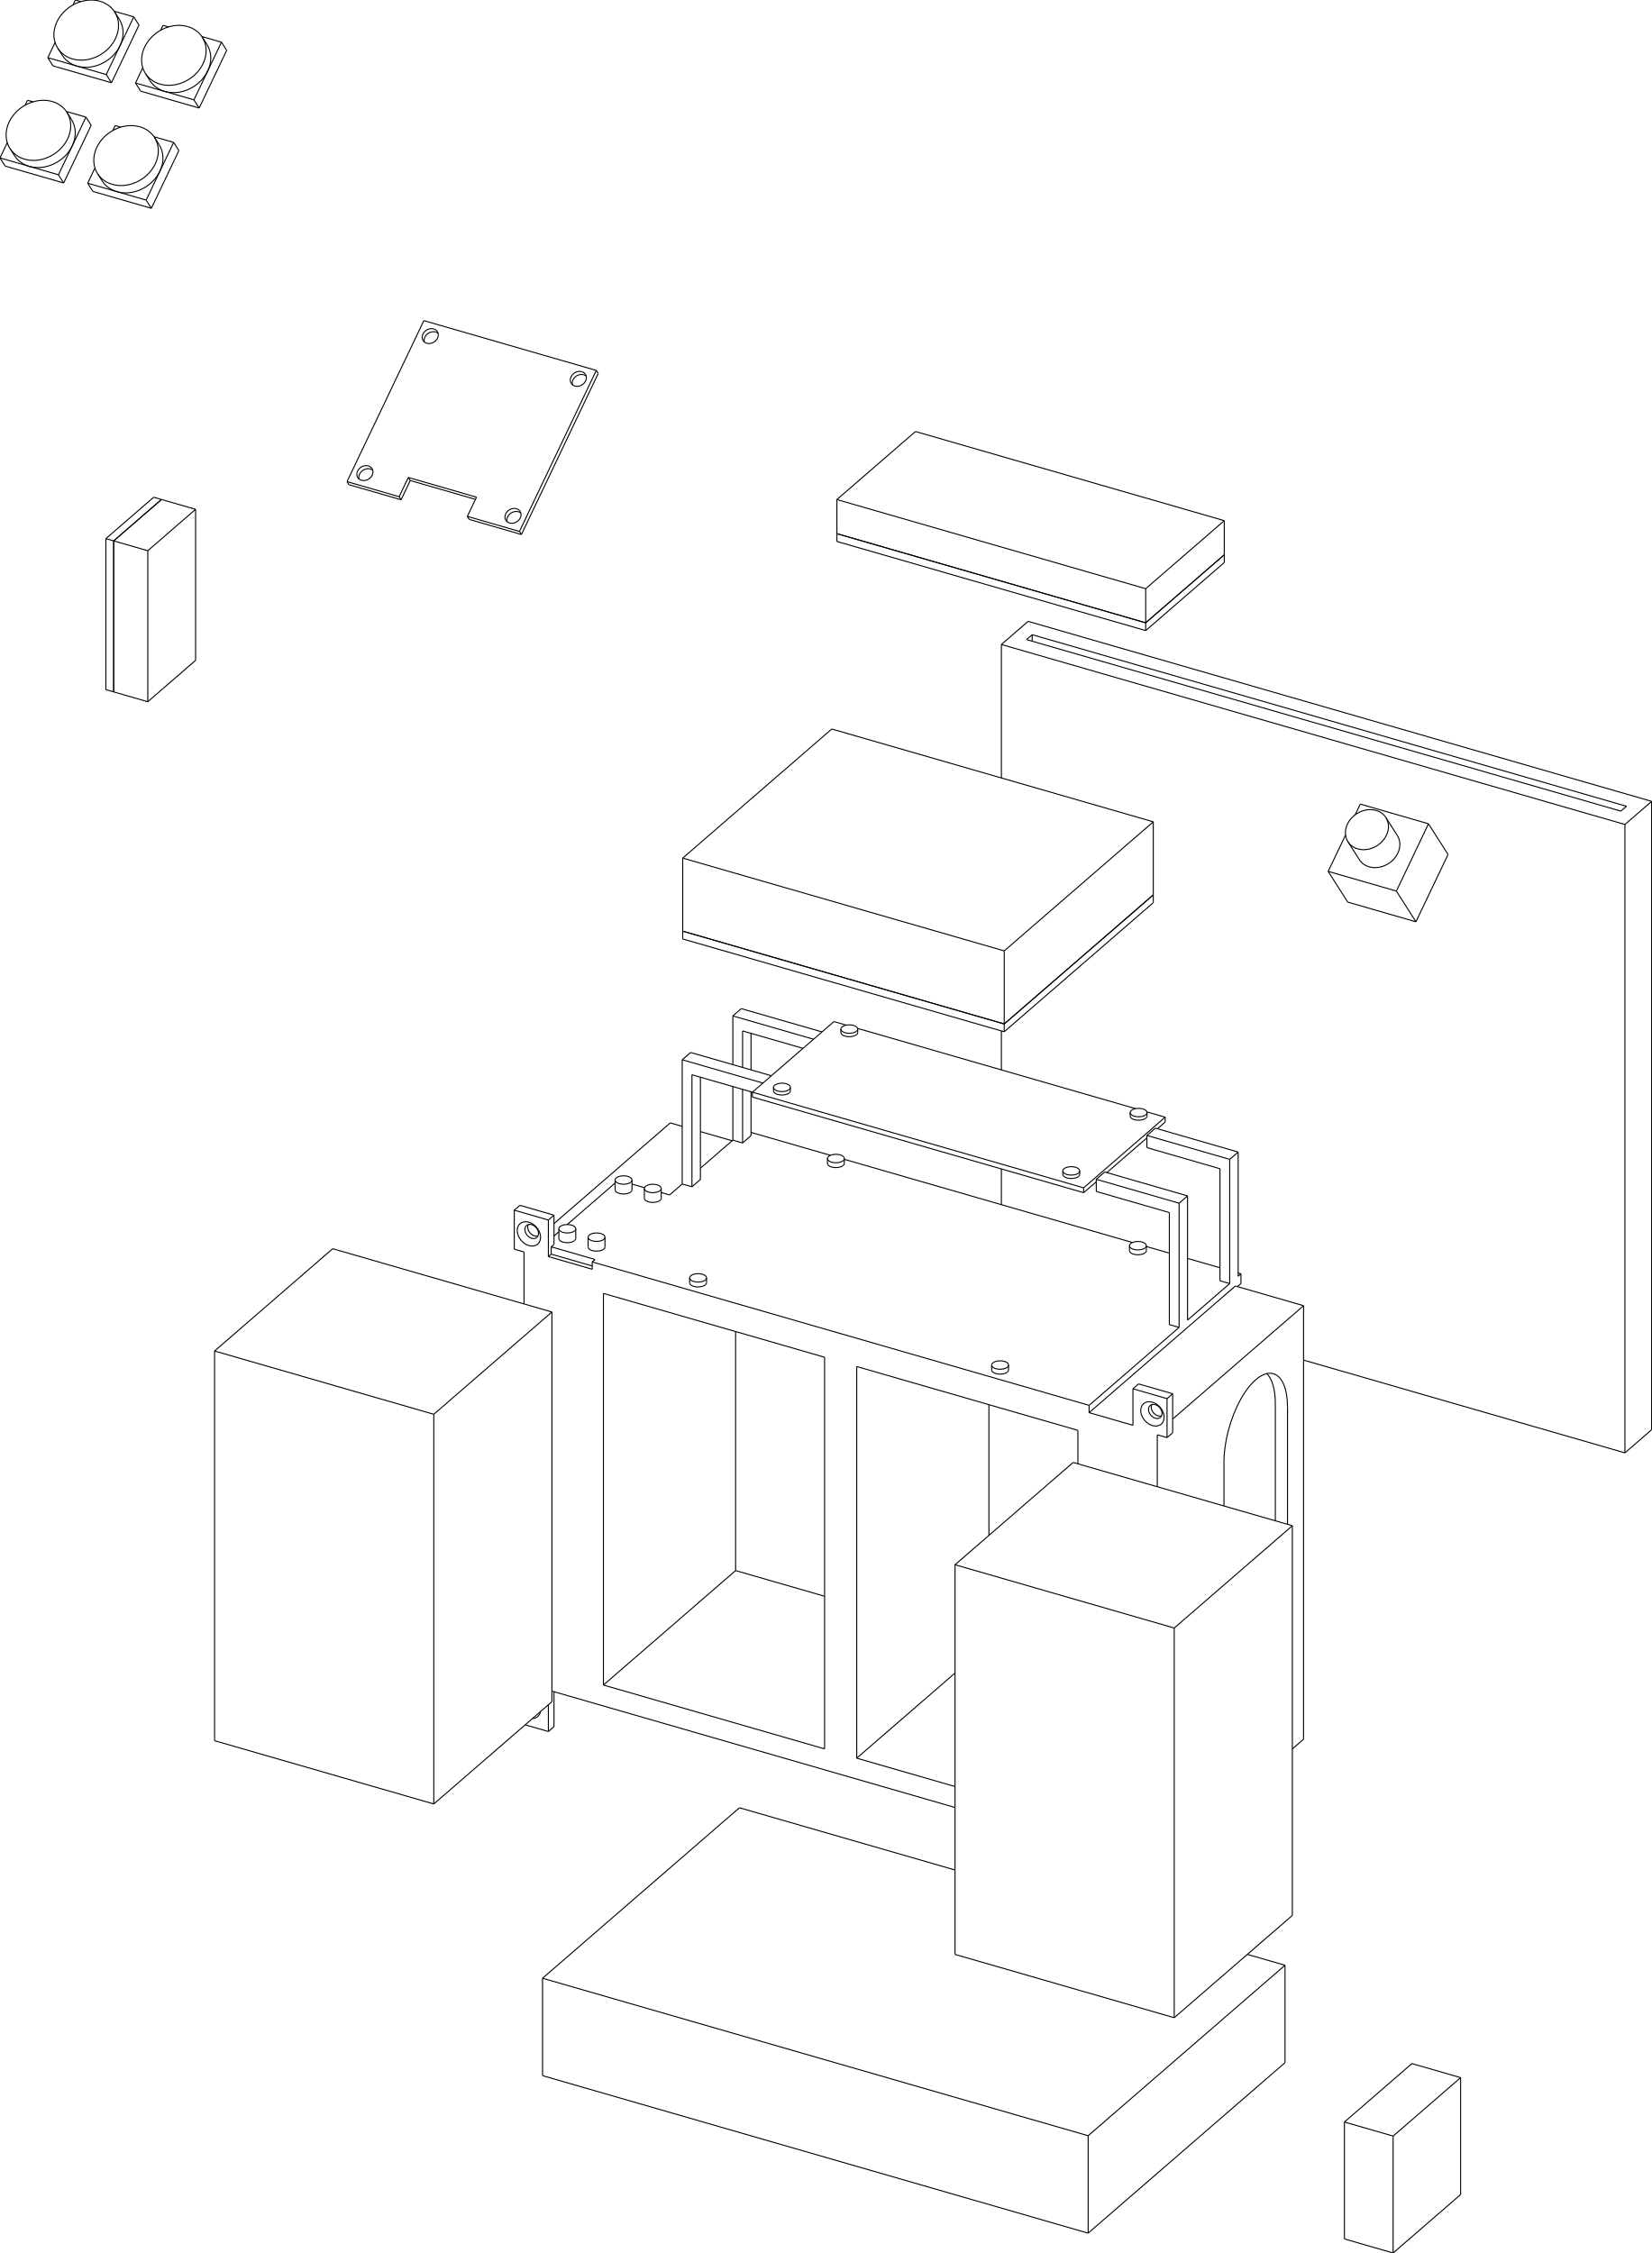
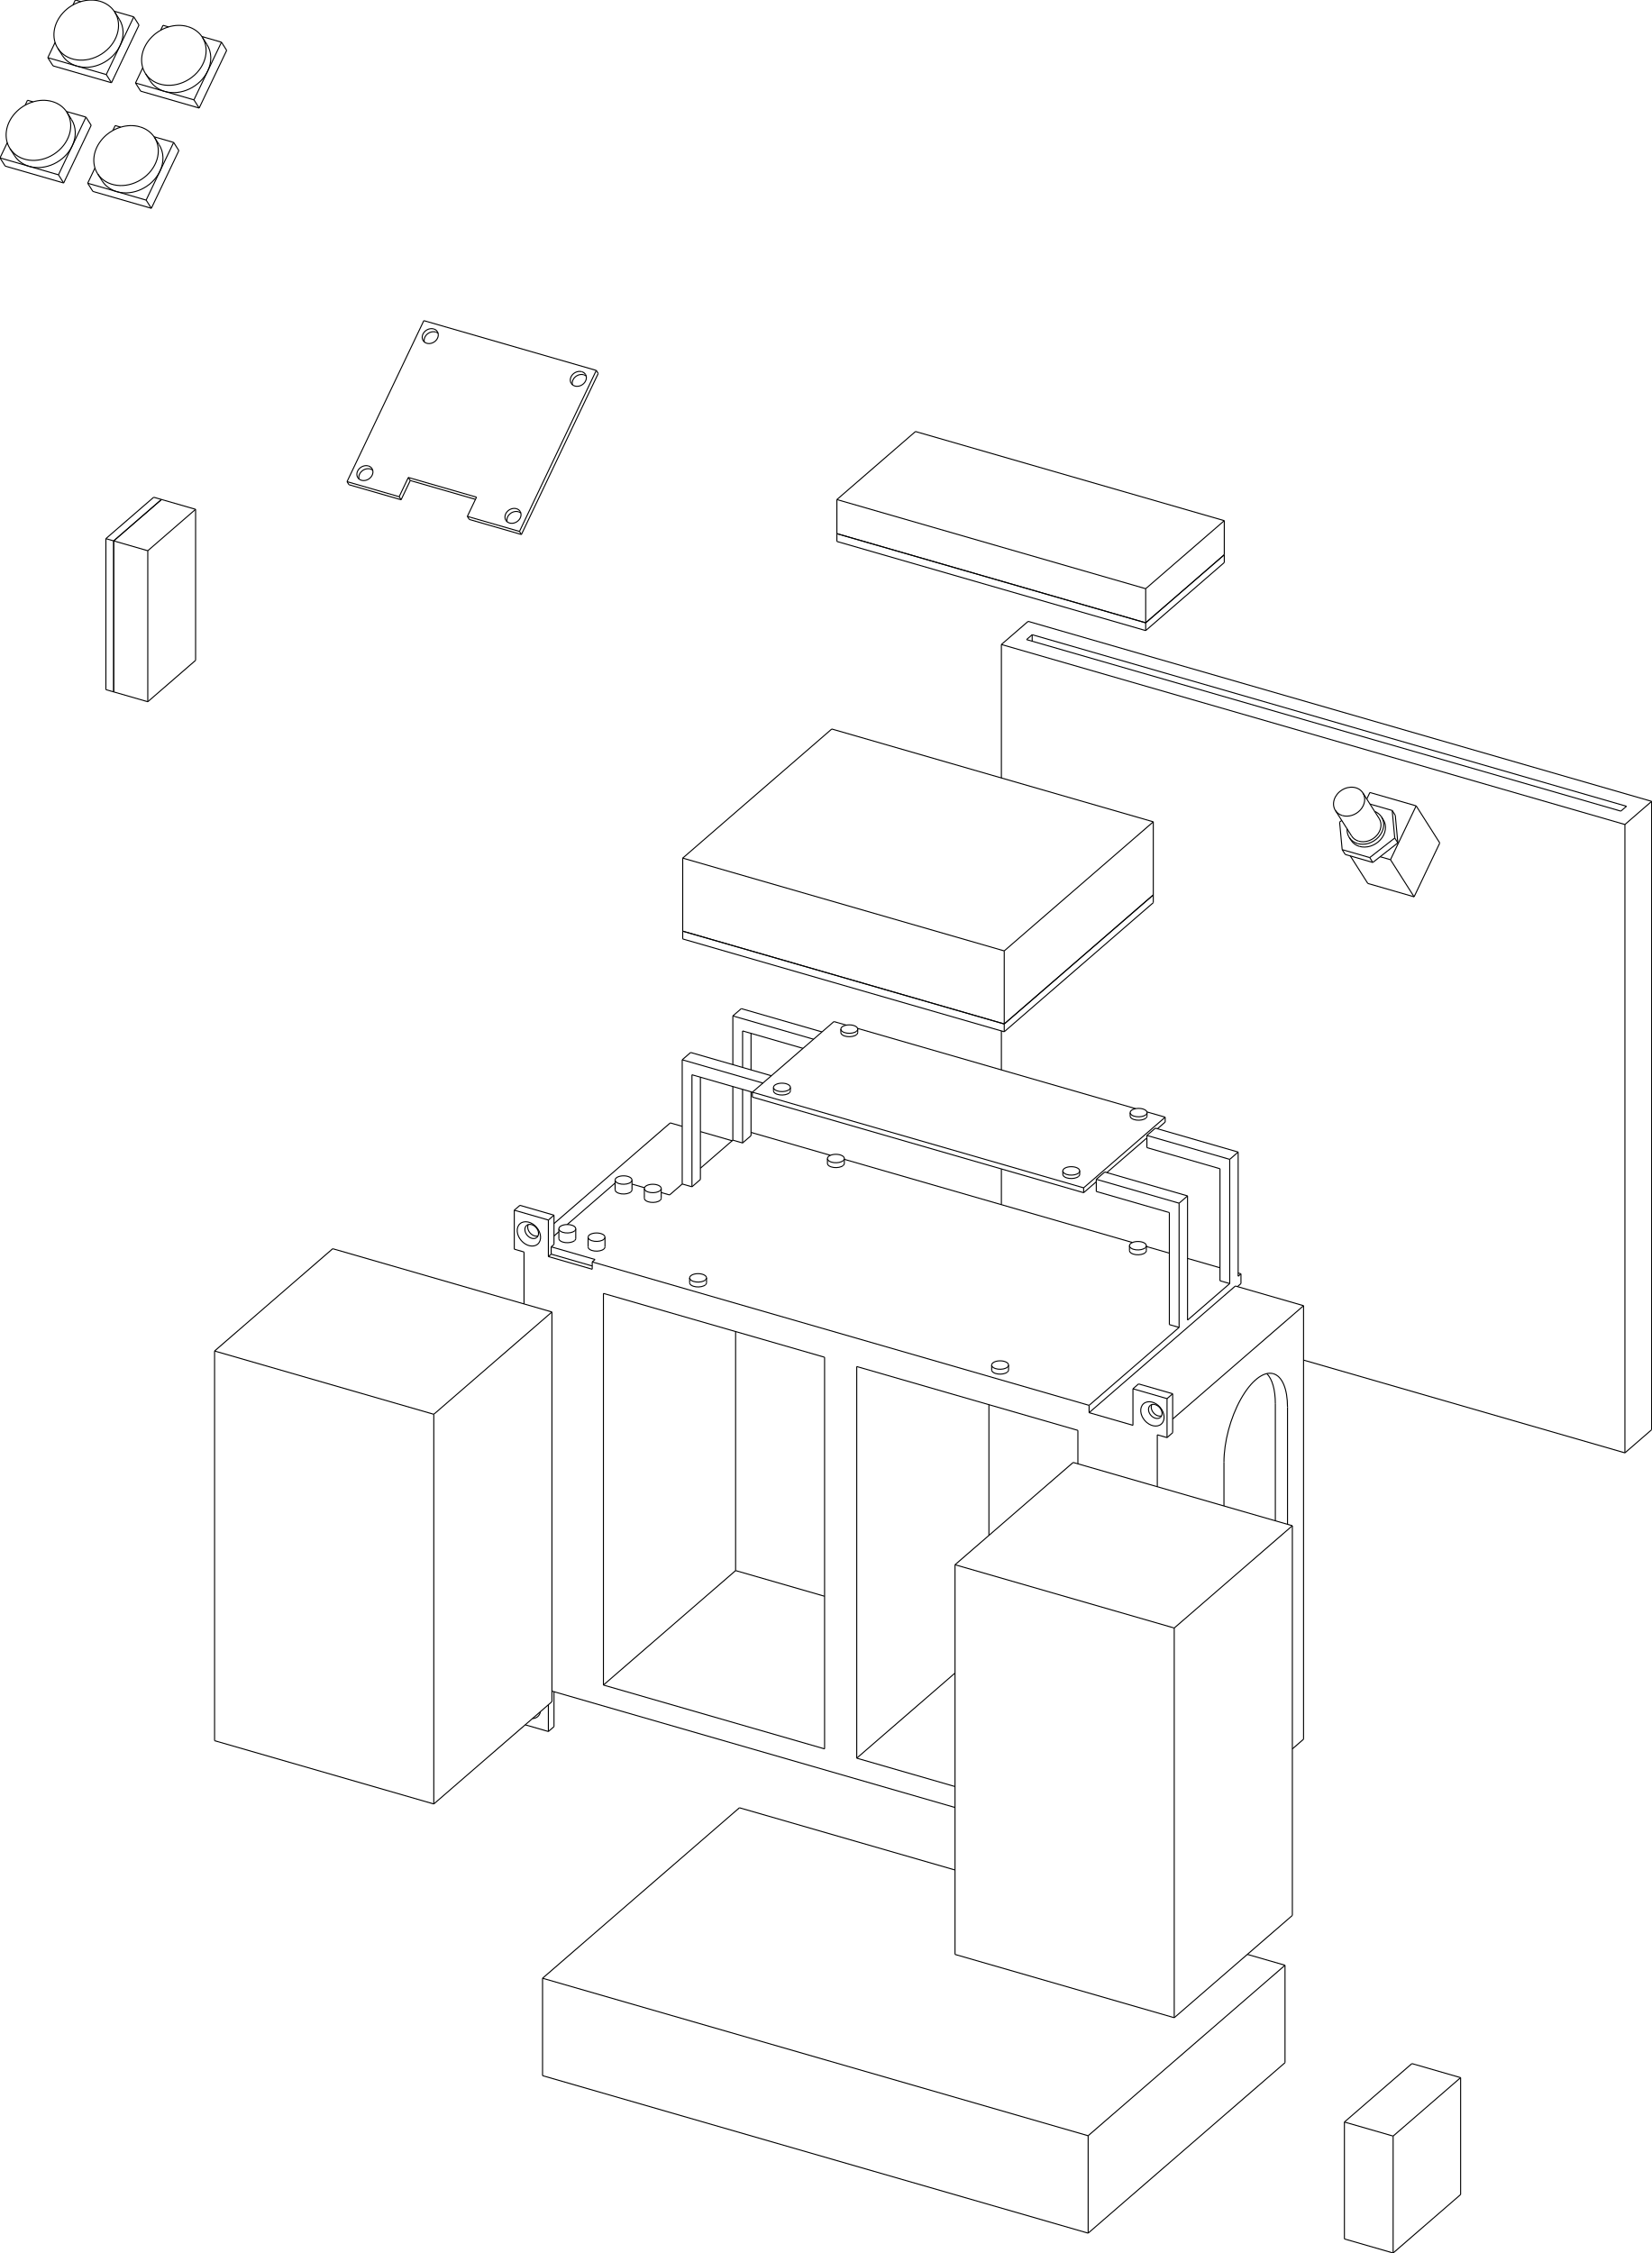
<svg xmlns="http://www.w3.org/2000/svg" width="293.627mm" height="400.56mm" viewBox="-146.951 -344.927 293.627 400.56">
  <g fill="none" stroke="rgb(0, 0, 0)" stroke-linecap="butt" stroke-linejoin="miter" stroke-width="0.18" transform="scale(1, -1)">
    <path id="1" d=" M -44.596 124.735 L -44.596 126.467 " />
    <path id="2" d=" M -47.596 124.735 L -47.596 126.467 " />
    <path id="3" d=" M -39.399 123.235 L -39.399 124.967 " />
    <path id="4" d=" M -42.399 123.235 L -42.399 124.967 " />
    <path id="5" d=" M -21.347 116.869 L -21.347 117.735 " />
    <path id="6" d=" M -24.347 116.869 L -24.347 117.735 " />
    <path id="7" d=" M -34.596 133.395 L -34.596 135.128 " />
    <path id="8" d=" M -37.596 133.395 L -37.596 135.128 " />
    <path id="9" d=" M -29.399 131.895 L -29.399 133.628 " />
    <path id="10" d=" M -32.399 131.895 L -32.399 133.628 " />
    <path id="11" d=" M 32.347 101.369 L 32.347 102.235 " />
    <path id="12" d=" M 29.347 101.369 L 29.347 102.235 " />
    <path id="13" d=" M 3.153 138.087 L 3.153 138.953 " />
    <path id="14" d=" M 0.153 138.087 L 0.153 138.953 " />
    <path id="15" d=" M 56.847 122.587 L 56.847 123.453 " />
    <path id="16" d=" M 53.847 122.587 L 53.847 123.453 " />
    <path id="17" d=" M -6.437 150.993 L -6.437 151.6 " />
    <path id="18" d=" M -9.437 150.993 L -9.437 151.6 " />
    <path id="19" d=" M 44.997 136.146 L 44.997 136.752 " />
    <path id="20" d=" M 41.997 136.146 L 41.997 136.752 " />
    <path id="21" d=" M 5.533 161.36 L 5.533 161.966 " />
    <path id="22" d=" M 2.533 161.36 L 2.533 161.966 " />
    <path id="23" d=" M 56.967 146.512 L 56.967 147.118 " />
    <path id="24" d=" M 53.967 146.512 L 53.967 147.118 " />
-     <path id="25" d=" M 101.463 196.382 L 99.436 199.568 " />
-     <path id="26" d=" M 94.713 192.088 L 92.686 195.274 " />
-     <path id="27" d=" M -145.183 318.531 L -144.372 317.257 " />
-     <path id="28" d=" M -135.058 324.973 L -134.248 323.699 " />
-     <path id="29" d=" M -129.594 314.031 L -128.784 312.757 " />
-     <path id="30" d=" M -119.47 320.473 L -118.659 319.199 " />
-     <path id="31" d=" M -136.683 336.353 L -135.872 335.079 " />
-     <path id="32" d=" M -126.558 342.795 L -125.748 341.52 " />
-     <path id="33" d=" M -121.094 331.853 L -120.284 330.579 " />
-     <path id="34" d=" M -110.97 338.295 L -110.159 337.02 " />
+     <path id="25" d=" M 98.973 199.178 L 98.654 199.679 " />
+     <path id="26" d=" M 93.236 195.528 L 92.917 196.028 " />
+     <path id="27" d=" M 98.232 199.41 L 95.336 203.962 " />
+     <path id="28" d=" M 93.339 196.297 L 90.443 200.848 " />
+     <path id="29" d=" M -145.183 318.531 L -144.372 317.257 " />
+     <path id="30" d=" M -135.058 324.973 L -134.248 323.699 " />
+     <path id="31" d=" M -129.594 314.031 L -128.784 312.757 " />
+     <path id="32" d=" M -119.47 320.473 L -118.659 319.199 " />
+     <path id="33" d=" M -136.683 336.353 L -135.872 335.079 " />
+     <path id="34" d=" M -126.558 342.795 L -125.748 341.52 " />
+     <path id="35" d=" M -121.094 331.853 L -120.284 330.579 " />
+     <path id="36" d=" M -110.97 338.295 L -110.159 337.02 " />
  </g>
  <g fill="none" stroke="rgb(0, 0, 0)" stroke-linecap="butt" stroke-linejoin="miter" stroke-width="0.18" transform="scale(1, -1)">
    <path id="1" d=" M -48.832 44.263 L 22.832 23.575 " />
    <path id="2" d=" M 58.792 80.6 L 58.792 89.838 " />
    <path id="3" d=" M 58.792 89.838 L 60.524 89.338 " />
    <path id="4" d=" M 60.524 89.338 L 60.524 96.266 " />
    <path id="5" d=" M 54.462 98.016 L 60.524 96.266 " />
    <path id="6" d=" M 54.462 91.521 L 54.462 98.016 " />
    <path id="7" d=" M 54.462 91.521 L 46.667 93.771 " />
    <path id="8" d=" M 46.667 93.771 L 46.667 95.07 " />
    <path id="9" d=" M -41.667 120.57 L 46.667 95.07 " />
    <path id="10" d=" M -41.667 119.271 L -41.667 120.57 " />
    <path id="11" d=" M -49.462 121.521 L -41.667 119.271 " />
    <path id="12" d=" M -49.462 121.521 L -49.462 128.016 " />
    <path id="13" d=" M -55.524 129.766 L -49.462 128.016 " />
    <path id="14" d=" M -55.524 122.838 L -55.524 129.766 " />
    <path id="15" d=" M -55.524 122.838 L -53.792 122.338 " />
    <path id="16" d=" M -53.792 113.101 L -53.792 122.338 " />
    <path id="17" d=" M -53.582 38.273 L -49.462 37.084 " />
    <path id="18" d=" M -49.462 37.084 L -49.462 41.842 " />
    <path id="19" d=" M 44.675 90.622 L 5.358 101.972 " />
    <path id="20" d=" M 44.675 90.622 L 44.675 84.675 " />
    <path id="21" d=" M 22.832 27.299 L 5.358 32.344 " />
    <path id="22" d=" M 5.358 101.972 L 5.358 32.344 " />
    <path id="23" d=" M -39.675 114.972 L -0.358 103.622 " />
    <path id="24" d=" M -0.358 103.622 L -0.358 33.994 " />
    <path id="25" d=" M -39.675 45.344 L -0.358 33.994 " />
    <path id="26" d=" M -39.675 114.972 L -39.675 45.344 " />
    <g transform="rotate(-49.1066, 57.9256, 93.5522)">
      <ellipse cx="57.926" cy="93.552" rx="2.4" ry="1.8" />
    </g>
    <g transform="rotate(-49.1066, -52.9256, 125.552)">
      <ellipse cx="-52.926" cy="125.552" rx="2.4" ry="1.8" />
    </g>
    <path d="M-50.875 40.618 A2.4 1.8 -49.107 0 0 -52.298 39.385" />
    <path d="M58.426 95.198 A1.4 1.05 -49.107 0 0 59.342 92.927" />
    <path d="M59.342 92.927 A1.4 1.05 -49.107 0 0 57.509 95.043" />
    <path d="M57.509 95.043 A1.4 1.05 -49.107 0 0 58.426 95.198" />
    <path d="M59.545 93.197 A1.4 1.05 -49.107 0 0 57.806 95.206" />
    <path id="34" d=" M 60.524 89.338 L 61.524 90.204 " />
    <path id="35" d=" M 61.524 90.204 L 61.524 97.132 " />
    <path id="36" d=" M 55.462 98.882 L 61.524 97.132 " />
    <path id="37" d=" M 54.462 98.016 L 55.462 98.882 " />
    <path id="38" d=" M 60.524 96.266 L 61.524 97.132 " />
    <path id="39" d=" M -13.195 150.745 L 1.305 163.302 " />
    <path id="40" d=" M -13.195 149.879 L -13.195 150.745 " />
    <path id="41" d=" M -25.667 156.51 L -24.167 157.809 " />
    <path id="42" d=" M -24.167 157.809 L -9.82 153.668 " />
    <path id="43" d=" M -25.667 156.51 L -11.32 152.368 " />
    <path id="44" d=" M 45.695 132.879 L 47.945 134.827 " />
    <path id="45" d=" M 49.82 136.451 L 56.945 142.621 " />
    <path id="46" d=" M 58.82 144.245 L 60.195 145.436 " />
    <path id="47" d=" M -13.195 149.879 L 45.695 132.879 " />
    <path d="M-52.426 127.198 A1.4 1.05 -49.107 0 0 -51.509 124.927" />
    <path d="M-51.509 124.927 A1.4 1.05 -49.107 0 0 -53.342 127.044" />
    <path d="M-53.342 127.044 A1.4 1.05 -49.107 0 0 -52.426 127.198" />
    <path d="M-51.306 125.197 A1.4 1.05 -49.107 0 0 -53.045 127.206" />
    <path id="52" d=" M 73.042 116.18 L 73.667 116.721 " />
    <path id="53" d=" M 73.667 116.721 L 73.667 118.453 " />
    <path id="54" d=" M -13.435 143.597 L 0.678 139.523 " />
    <path id="55" d=" M 3.153 138.809 L 54.372 124.023 " />
    <path id="56" d=" M 56.847 123.309 L 60.935 122.128 " />
    <path id="57" d=" M 64.167 121.195 L 69.935 119.53 " />
    <path id="58" d=" M 73.167 118.597 L 73.667 118.453 " />
    <path id="59" d=" M -48.462 123.686 L -48.462 128.882 " />
    <path id="60" d=" M -54.524 130.632 L -48.462 128.882 " />
    <path id="61" d=" M -49.462 121.521 L -48.962 121.954 " />
    <path id="62" d=" M -41.667 119.848 L -48.962 121.954 " />
    <path id="63" d=" M -49.462 128.016 L -48.462 128.882 " />
    <path id="64" d=" M -48.962 123.253 L -48.462 123.686 " />
    <path id="65" d=" M -48.962 123.253 L -48.962 121.954 " />
    <path id="66" d=" M -48.962 123.253 L -41.167 121.003 " />
    <path id="67" d=" M -41.667 120.57 L -41.167 121.003 " />
    <path id="68" d=" M -48.462 125.186 L -47.596 125.936 " />
    <path id="69" d=" M -46.116 127.217 L -37.596 134.596 " />
    <path id="70" d=" M -34.596 134.406 L -32.374 133.765 " />
    <path id="71" d=" M -29.399 132.906 L -27.917 132.478 " />
    <path id="72" d=" M -27.917 132.478 L -25.667 134.427 " />
    <path id="73" d=" M -23.935 133.927 L -25.667 134.427 " />
    <path id="74" d=" M -23.935 133.927 L -22.435 135.226 " />
    <path id="75" d=" M -22.435 137.226 L -16.667 142.221 " />
    <path id="76" d=" M -14.935 141.721 L -16.667 142.221 " />
    <path id="77" d=" M -14.935 141.721 L -13.435 143.02 " />
    <path id="78" d=" M 73.167 118.02 L 73.667 118.453 " />
    <path id="79" d=" M 71.667 116.721 L 69.935 117.221 " />
    <path id="80" d=" M 64.167 110.226 L 71.667 116.721 " />
    <path id="81" d=" M 62.667 108.927 L 60.935 109.427 " />
    <path id="82" d=" M 46.667 95.07 L 62.667 108.927 " />
    <path d="M-44.797 124.36 A1.5 0.75 -4.59074e-15 0 1 -44.596 124.735" />
    <path d="M-47.596 124.735 A1.5 0.75 -4.59074e-15 0 1 -44.797 124.36" />
    <path d="M-39.6 122.86 A1.5 0.75 -4.59074e-15 0 1 -39.399 123.235" />
    <path d="M-42.399 123.235 A1.5 0.75 -4.59074e-15 0 1 -39.6 122.86" />
    <path d="M-21.548 116.494 A1.5 0.75 -4.59074e-15 0 1 -21.347 116.869" />
    <path d="M-24.347 116.869 A1.5 0.75 -4.59074e-15 0 1 -21.548 116.494" />
    <path d="M-34.797 133.02 A1.5 0.75 -4.59074e-15 0 1 -34.596 133.395" />
    <path d="M-37.596 133.395 A1.5 0.75 -4.59074e-15 0 1 -34.797 133.02" />
    <path d="M-29.6 131.52 A1.5 0.75 -4.59074e-15 0 1 -29.399 131.895" />
    <path d="M-32.399 131.895 A1.5 0.75 -4.59074e-15 0 1 -29.6 131.52" />
    <path d="M32.146 100.994 A1.5 0.75 -4.59074e-15 0 1 32.347 101.369" />
    <path d="M29.347 101.369 A1.5 0.75 -4.59074e-15 0 1 32.146 100.994" />
    <path d="M2.952 137.712 A1.5 0.75 -4.59074e-15 0 1 3.153 138.087" />
    <path d="M0.153 138.087 A1.5 0.75 -4.59074e-15 0 1 2.952 137.712" />
    <path d="M56.646 122.212 A1.5 0.75 -4.59074e-15 0 1 56.847 122.587" />
    <path d="M53.847 122.587 A1.5 0.75 -4.59074e-15 0 1 56.646 122.212" />
    <path id="99" d=" M -55.524 129.766 L -54.524 130.632 " />
    <path id="100" d=" M -48.462 127.387 L -27.792 145.288 " />
    <path id="101" d=" M -27.792 145.288 L -25.667 144.675 " />
    <path id="102" d=" M -22.435 143.742 L -16.792 142.113 " />
    <path id="103" d=" M -22.435 135.226 L -22.435 153.412 " />
    <path id="104" d=" M -23.935 133.927 L -23.935 153.845 " />
    <path id="105" d=" M -13.435 143.02 L -13.435 150.814 " />
    <path id="106" d=" M -13.435 154.711 L -13.435 161.206 " />
    <path id="107" d=" M -14.935 141.721 L -14.935 151.247 " />
    <path id="108" d=" M -14.935 155.144 L -14.935 161.639 " />
    <path id="109" d=" M 69.935 117.221 L 69.935 137.139 " />
    <path id="110" d=" M 60.935 109.427 L 60.935 129.345 " />
    <path d="M-44.797 126.092 A1.5 0.75 -4.59074e-15 0 1 -44.596 126.467" />
    <path d="M-44.596 126.467 A1.5 0.75 -4.59074e-15 1 1 -47.596 126.467" />
    <path d="M-47.596 126.467 A1.5 0.75 -4.59074e-15 0 1 -44.797 126.092" />
    <path d="M-39.6 124.592 A1.5 0.75 -4.59074e-15 0 1 -39.399 124.967" />
    <path d="M-39.399 124.967 A1.5 0.75 -4.59074e-15 1 1 -42.399 124.967" />
    <path d="M-42.399 124.967 A1.5 0.75 -4.59074e-15 0 1 -39.6 124.592" />
    <path d="M-21.548 117.36 A1.5 0.75 -4.59074e-15 0 1 -21.347 117.735" />
    <path d="M-21.347 117.735 A1.5 0.75 -4.59074e-15 1 1 -24.347 117.735" />
    <path d="M-24.347 117.735 A1.5 0.75 -4.59074e-15 0 1 -21.548 117.36" />
    <path d="M-34.797 134.753 A1.5 0.75 -4.59074e-15 0 1 -34.596 135.128" />
    <path d="M-34.596 135.128 A1.5 0.75 -4.59074e-15 1 1 -37.596 135.128" />
    <path d="M-37.596 135.128 A1.5 0.75 -4.59074e-15 0 1 -34.797 134.753" />
    <path d="M-29.6 133.253 A1.5 0.75 -4.59074e-15 0 1 -29.399 133.628" />
    <path d="M-29.399 133.628 A1.5 0.75 -4.59074e-15 1 1 -32.399 133.628" />
    <path d="M-32.399 133.628 A1.5 0.75 -4.59074e-15 0 1 -29.6 133.253" />
    <path d="M32.146 101.86 A1.5 0.75 -4.59074e-15 0 1 32.347 102.235" />
    <path d="M32.347 102.235 A1.5 0.75 -4.59074e-15 1 1 29.347 102.235" />
    <path d="M29.347 102.235 A1.5 0.75 -4.59074e-15 0 1 32.146 101.86" />
    <path d="M2.952 138.578 A1.5 0.75 -4.59074e-15 0 1 3.153 138.953" />
    <path d="M3.153 138.953 A1.5 0.75 -4.59074e-15 1 1 0.153 138.953" />
    <path d="M0.153 138.953 A1.5 0.75 -4.59074e-15 0 1 2.952 138.578" />
    <path d="M56.646 123.078 A1.5 0.75 -4.59074e-15 0 1 56.847 123.453" />
    <path d="M56.847 123.453 A1.5 0.75 -4.59074e-15 1 1 53.847 123.453" />
    <path d="M53.847 123.453 A1.5 0.75 -4.59074e-15 0 1 56.646 123.078" />
    <path id="135" d=" M -23.935 153.845 L -13.195 150.745 " />
    <path id="136" d=" M -14.935 161.639 L -4.195 158.539 " />
    <path id="137" d=" M 56.945 140.889 L 69.935 137.139 " />
    <path id="138" d=" M 47.945 133.095 L 60.935 129.345 " />
    <path id="139" d=" M 56.945 140.889 L 56.945 142.621 " />
    <path id="140" d=" M 47.945 133.095 L 47.945 134.827 " />
    <path id="141" d=" M -16.667 164.304 L -15.167 165.603 " />
    <path id="142" d=" M -15.167 165.603 L -0.82 161.462 " />
    <path id="143" d=" M -16.667 164.304 L -2.32 160.163 " />
    <path id="144" d=" M 45.695 133.745 L 60.195 146.302 " />
    <path id="145" d=" M 60.195 145.436 L 60.195 146.302 " />
    <path id="146" d=" M 56.945 143.054 L 58.445 144.353 " />
    <path id="147" d=" M 56.945 142.621 L 56.945 143.054 " />
    <path id="148" d=" M 47.945 135.26 L 49.445 136.559 " />
    <path id="149" d=" M 47.945 134.827 L 47.945 135.26 " />
    <path id="150" d=" M 45.695 132.879 L 45.695 133.745 " />
    <path id="151" d=" M 58.445 144.353 L 73.167 140.103 " />
    <path id="152" d=" M 71.667 138.804 L 73.167 140.103 " />
    <path id="153" d=" M 56.945 143.054 L 71.667 138.804 " />
    <path id="154" d=" M 49.445 136.559 L 64.167 132.309 " />
    <path id="155" d=" M 62.667 131.01 L 64.167 132.309 " />
    <path id="156" d=" M 47.945 135.26 L 62.667 131.01 " />
    <path id="157" d=" M 1.305 163.302 L 3.503 162.668 " />
    <path id="158" d=" M 5.514 162.087 L 54.936 147.82 " />
    <path id="159" d=" M 56.947 147.24 L 60.195 146.302 " />
    <path id="160" d=" M -13.195 150.745 L 45.695 133.745 " />
    <path d="M-6.638 150.618 A1.5 0.75 -4.59074e-15 0 1 -6.437 150.993" />
    <path d="M-9.437 150.993 A1.5 0.75 -4.59074e-15 0 1 -6.638 150.618" />
    <path d="M44.796 135.771 A1.5 0.75 -4.59074e-15 0 1 44.997 136.146" />
    <path d="M41.997 136.146 A1.5 0.75 -4.59074e-15 0 1 44.796 135.771" />
    <path d="M5.332 160.985 A1.5 0.75 -4.59074e-15 0 1 5.533 161.36" />
    <path d="M2.533 161.36 A1.5 0.75 -4.59074e-15 0 1 5.332 160.985" />
    <path d="M56.766 146.137 A1.5 0.75 -4.59074e-15 0 1 56.967 146.512" />
    <path d="M53.967 146.512 A1.5 0.75 -4.59074e-15 0 1 56.766 146.137" />
    <path d="M-6.638 151.225 A1.5 0.75 -4.59074e-15 0 1 -6.437 151.6" />
    <path d="M-6.437 151.6 A1.5 0.75 -4.59074e-15 1 1 -9.437 151.6" />
    <path d="M-9.437 151.6 A1.5 0.75 -4.59074e-15 0 1 -6.638 151.225" />
    <path d="M44.796 136.377 A1.5 0.75 -4.59074e-15 0 1 44.997 136.752" />
    <path d="M44.997 136.752 A1.5 0.75 -4.59074e-15 1 1 41.997 136.752" />
    <path d="M41.997 136.752 A1.5 0.75 -4.59074e-15 0 1 44.796 136.377" />
    <path d="M5.332 161.591 A1.5 0.75 -4.59074e-15 0 1 5.533 161.966" />
    <path d="M5.533 161.966 A1.5 0.75 -4.59074e-15 1 1 2.533 161.966" />
    <path d="M2.533 161.966 A1.5 0.75 -4.59074e-15 0 1 5.332 161.591" />
    <path d="M56.766 146.743 A1.5 0.75 -4.59074e-15 0 1 56.967 147.118" />
    <path d="M56.967 147.118 A1.5 0.75 -4.59074e-15 1 1 53.967 147.118" />
    <path d="M53.967 147.118 A1.5 0.75 -4.59074e-15 0 1 56.766 146.743" />
    <path id="181" d=" M -49.462 37.084 L -48.462 37.95 " />
    <path id="182" d=" M -48.462 37.95 L -48.462 44.156 " />
    <path id="183" d=" M 82.803 33.99 L 84.792 35.712 " />
    <path id="184" d=" M 61.524 92.637 L 84.792 112.788 " />
    <path id="185" d=" M 84.792 112.788 L 72.667 116.288 " />
    <path id="186" d=" M 72.667 116.288 L 46.667 93.771 " />
    <path id="187" d=" M -16.175 65.695 L -0.358 61.129 " />
    <path id="188" d=" M -16.175 108.188 L -16.175 65.695 " />
    <path id="189" d=" M 84.792 35.712 L 84.792 112.788 " />
    <path d="M70.642 84.945 A11.3 4.893 73.898 0 0 79.426 100.695" />
    <path d="M79.426 100.695 A11.3 4.893 73.898 0 0 81.942 94.731" />
    <path id="192" d=" M 81.942 94.731 L 81.942 73.918 " />
    <path id="193" d=" M 70.642 77.18 L 70.642 84.945 " />
    <path d="M78.259 100.716 A11.3 4.893 73.898 0 0 79.777 95.356" />
    <path id="195" d=" M 79.777 95.356 L 79.777 74.543 " />
    <path id="196" d=" M 28.858 95.188 L 28.858 71.951 " />
    <path id="197" d=" M -25.667 134.427 L -25.667 156.51 " />
    <path id="198" d=" M -16.667 142.221 L -16.667 151.747 " />
    <path id="199" d=" M -16.667 155.644 L -16.667 164.304 " />
    <path id="200" d=" M -39.675 45.344 L -16.175 65.695 " />
    <path id="201" d=" M 5.358 32.344 L 22.832 47.477 " />
    <path id="202" d=" M 73.167 118.02 L 73.167 140.103 " />
    <path id="203" d=" M 71.667 116.721 L 71.667 138.804 " />
    <path id="204" d=" M 64.167 110.226 L 64.167 132.309 " />
    <path id="205" d=" M 62.667 108.927 L 62.667 131.01 " />
    <path id="206" d=" M -108.804 35.45 L -108.804 104.732 " />
    <path id="207" d=" M -108.804 104.732 L -87.803 122.919 " />
    <path id="208" d=" M -69.832 24.2 L -69.832 93.482 " />
    <path id="209" d=" M -69.832 93.482 L -48.832 111.669 " />
    <path id="210" d=" M -48.832 42.387 L -48.832 111.669 " />
    <path id="211" d=" M -69.832 24.2 L -48.832 42.387 " />
    <path id="212" d=" M -108.804 35.45 L -69.832 24.2 " />
    <path id="213" d=" M -108.804 104.732 L -69.832 93.482 " />
    <path id="214" d=" M -87.803 122.919 L -48.832 111.669 " />
    <path id="215" d=" M 61.803 -13.8 L 61.803 55.482 " />
    <path id="216" d=" M 61.803 55.482 L 82.803 73.669 " />
    <path id="217" d=" M 82.803 4.387 L 82.803 73.669 " />
    <path id="218" d=" M 61.803 -13.8 L 82.803 4.387 " />
    <path id="219" d=" M 22.832 -2.55 L 22.832 66.732 " />
    <path id="220" d=" M 22.832 66.732 L 43.832 84.919 " />
    <path id="221" d=" M 61.803 -13.8 L 22.832 -2.55 " />
    <path id="222" d=" M 61.803 55.482 L 22.832 66.732 " />
    <path id="223" d=" M 82.803 73.669 L 43.832 84.919 " />
    <path id="224" d=" M 31.074 130.748 L 31.074 137.099 " />
    <path id="225" d=" M 31.074 154.708 L 31.074 161.637 " />
    <path id="226" d=" M 31.074 206.612 L 31.074 230.341 " />
    <path id="227" d=" M 31.074 230.341 L 35.824 234.455 " />
    <path id="228" d=" M 84.792 103.117 L 141.926 86.624 " />
    <path id="229" d=" M 141.926 86.624 L 141.926 198.341 " />
    <path id="230" d=" M 31.074 230.341 L 141.926 198.341 " />
    <path id="231" d=" M 35.824 234.455 L 146.676 202.455 " />
    <path id="232" d=" M 141.926 198.341 L 146.676 202.455 " />
    <path id="233" d=" M 141.203 200.715 L 35.547 231.215 " />
    <path id="234" d=" M 141.203 200.715 L 142.203 201.581 " />
    <path id="235" d=" M 142.203 201.581 L 36.547 232.081 " />
    <path id="236" d=" M 35.547 231.215 L 36.547 232.081 " />
    <path id="237" d=" M 146.676 90.738 L 146.676 202.455 " />
    <path id="238" d=" M 141.926 86.624 L 146.676 90.738 " />
    <path id="239" d=" M 36.547 230.926 L 36.547 232.081 " />
    <path id="240" d=" M -25.579 177.991 L -25.579 179.377 " />
    <path id="241" d=" M 31.579 161.491 L 31.579 162.877 " />
    <path id="242" d=" M 31.579 162.877 L 58.079 185.826 " />
    <path id="243" d=" M 58.079 184.441 L 58.079 185.826 " />
    <path id="244" d=" M 31.579 161.491 L 58.079 184.441 " />
    <path id="245" d=" M -25.579 177.991 L 31.579 161.491 " />
    <path id="246" d=" M -25.579 179.377 L 31.579 162.877 " />
    <path id="247" d=" M -25.579 179.377 L -25.579 192.367 " />
    <path id="248" d=" M -25.579 192.367 L 0.921 215.317 " />
    <path id="249" d=" M 31.579 162.877 L 31.579 175.867 " />
    <path id="250" d=" M 31.579 175.867 L 58.079 198.817 " />
    <path id="251" d=" M 58.079 185.826 L 58.079 198.817 " />
    <path id="252" d=" M 31.579 162.877 L 58.079 185.826 " />
    <path id="253" d=" M -25.579 179.377 L 31.579 162.877 " />
    <path id="254" d=" M -25.579 192.367 L 31.579 175.867 " />
    <path id="255" d=" M 0.921 215.317 L 58.079 198.817 " />
    <path id="256" d=" M 1.831 248.661 L 1.831 250.047 " />
    <path id="257" d=" M 56.729 232.814 L 56.729 234.2 " />
    <path id="258" d=" M 56.729 234.2 L 70.699 246.298 " />
    <path id="259" d=" M 70.699 244.912 L 70.699 246.298 " />
    <path id="260" d=" M 56.729 232.814 L 70.699 244.912 " />
    <path id="261" d=" M 1.831 248.661 L 56.729 232.814 " />
    <path id="262" d=" M 1.831 250.047 L 56.729 234.2 " />
    <path id="263" d=" M 1.831 250.047 L 1.831 256.109 " />
    <path id="264" d=" M 1.831 256.109 L 15.801 268.208 " />
    <path id="265" d=" M 56.729 234.2 L 56.729 240.262 " />
    <path id="266" d=" M 56.729 240.262 L 70.699 252.36 " />
    <path id="267" d=" M 70.699 246.298 L 70.699 252.36 " />
    <path id="268" d=" M 56.729 234.2 L 70.699 246.298 " />
    <path id="269" d=" M 1.831 250.047 L 56.729 234.2 " />
    <path id="270" d=" M 1.831 256.109 L 56.729 240.262 " />
    <path id="271" d=" M 15.801 268.208 L 70.699 252.36 " />
    <path id="272" d=" M -128.126 222.316 L -128.126 249.163 " />
    <path id="273" d=" M -128.126 249.163 L -119.626 256.524 " />
    <path id="274" d=" M -126.741 221.916 L -126.741 248.763 " />
    <path id="275" d=" M -126.741 248.763 L -118.241 256.124 " />
    <path id="276" d=" M -128.126 222.316 L -126.741 221.916 " />
    <path id="277" d=" M -128.126 249.163 L -126.741 248.763 " />
    <path id="278" d=" M -119.626 256.524 L -118.241 256.124 " />
    <path id="279" d=" M -126.741 221.916 L -126.741 248.763 " />
    <path id="280" d=" M -126.741 248.763 L -118.241 256.124 " />
    <path id="281" d=" M -120.678 220.166 L -120.678 247.013 " />
    <path id="282" d=" M -120.678 247.013 L -112.178 254.374 " />
    <path id="283" d=" M -112.178 227.528 L -112.178 254.374 " />
    <path id="284" d=" M -120.678 220.166 L -112.178 227.528 " />
    <path id="285" d=" M -126.741 221.916 L -120.678 220.166 " />
    <path id="286" d=" M -126.741 248.763 L -120.678 247.013 " />
    <path id="287" d=" M -118.241 256.124 L -112.178 254.374 " />
    <path id="288" d=" M -85.258 259.294 L -71.603 287.922 " />
    <path id="289" d=" M -85.258 259.294 L -84.91 258.747 " />
    <path id="290" d=" M -85.258 259.294 L -75.991 256.619 " />
    <path id="291" d=" M -74.361 260.037 L -75.991 256.619 " />
    <path id="292" d=" M -71.603 287.922 L -40.946 279.072 " />
    <path id="293" d=" M -74.361 260.037 L -62.237 256.537 " />
    <path id="294" d=" M -54.6 250.444 L -40.946 279.072 " />
    <path id="295" d=" M -62.237 256.537 L -63.867 253.119 " />
    <path id="296" d=" M -63.867 253.119 L -54.6 250.444 " />
    <path d="M-81.462 262.087 A1.5 1.263 -147.533 0 0 -80.808 261.61" />
    <path d="M-80.808 261.61 A1.5 1.263 -147.533 0 0 -83.339 260" />
    <path d="M-83.339 260 A1.5 1.263 -147.533 0 0 -81.462 262.087" />
    <path d="M-69.846 286.443 A1.5 1.263 -147.533 0 0 -69.192 285.966" />
    <path d="M-69.192 285.966 A1.5 1.263 -147.533 0 0 -71.723 284.356" />
    <path d="M-71.723 284.356 A1.5 1.263 -147.533 0 0 -69.846 286.443" />
    <path d="M-55.135 254.487 A1.5 1.263 -147.533 0 0 -54.481 254.01" />
    <path d="M-54.481 254.01 A1.5 1.263 -147.533 0 0 -57.012 252.4" />
    <path d="M-57.012 252.4 A1.5 1.263 -147.533 0 0 -55.135 254.487" />
    <path d="M-43.519 278.843 A1.5 1.263 -147.533 0 0 -42.865 278.366" />
    <path d="M-42.865 278.366 A1.5 1.263 -147.533 0 0 -45.396 276.756" />
    <path d="M-45.396 276.756 A1.5 1.263 -147.533 0 0 -43.519 278.843" />
    <path id="309" d=" M -40.946 279.072 L -40.599 278.526 " />
    <path id="310" d=" M -84.91 258.747 L -75.644 256.072 " />
    <path id="311" d=" M -74.013 259.491 L -75.644 256.072 " />
    <path id="312" d=" M -74.013 259.491 L -62.424 256.145 " />
    <path id="313" d=" M -54.253 249.897 L -40.599 278.526 " />
    <path id="314" d=" M -63.52 252.572 L -54.253 249.897 " />
    <path d="M-81.115 261.541 A1.5 1.263 -147.533 0 0 -80.677 261.31" />
    <path d="M-83.123 259.754 A1.5 1.263 -147.533 0 0 -81.115 261.541" />
    <path d="M-69.499 285.897 A1.5 1.263 -147.533 0 0 -69.06 285.666" />
    <path d="M-71.507 284.109 A1.5 1.263 -147.533 0 0 -69.499 285.897" />
    <path d="M-54.788 253.941 A1.5 1.263 -147.533 0 0 -54.35 253.71" />
    <path d="M-56.796 252.154 A1.5 1.263 -147.533 0 0 -54.788 253.941" />
    <path d="M-43.171 278.297 A1.5 1.263 -147.533 0 0 -42.733 278.066" />
    <path d="M-45.18 276.509 A1.5 1.263 -147.533 0 0 -43.171 278.297" />
    <path id="323" d=" M -75.991 256.619 L -75.644 256.072 " />
    <path id="324" d=" M -74.361 260.037 L -74.013 259.491 " />
    <path id="325" d=" M -54.6 250.444 L -54.253 249.897 " />
    <path id="326" d=" M -63.867 253.119 L -63.52 252.572 " />
-     <path id="327" d=" M 89.173 190.003 L 92.257 196.471 " />
-     <path id="328" d=" M 93.975 200.072 L 94.879 201.967 " />
-     <path id="329" d=" M 89.173 190.003 L 92.648 184.541 " />
-     <path id="330" d=" M 101.297 186.503 L 107.003 198.467 " />
-     <path id="331" d=" M 107.003 198.467 L 110.478 193.005 " />
-     <path id="332" d=" M 104.772 181.041 L 110.478 193.005 " />
-     <path id="333" d=" M 101.297 186.503 L 104.772 181.041 " />
-     <path id="334" d=" M 89.173 190.003 L 101.297 186.503 " />
-     <path id="335" d=" M 94.879 201.967 L 107.003 198.467 " />
-     <path id="336" d=" M 92.648 184.541 L 104.772 181.041 " />
-     <path d="M97.691 200.84 A4 3.368 32.467 0 1 92.686 195.274" />
-     <path d="M92.686 195.274 A4 3.368 32.467 1 1 99.436 199.568" />
-     <path d="M99.436 199.568 A4 3.368 32.467 0 1 97.691 200.84" />
-     <path d="M94.713 192.088 A4 3.368 32.467 1 1 101.463 196.382" />
-     <path id="341" d=" M -50.497 -24.105 L -50.497 -6.785 " />
-     <path id="342" d=" M -50.497 -6.785 L -15.497 23.526 " />
-     <path id="343" d=" M 46.497 -52.105 L 46.497 -34.785 " />
-     <path id="344" d=" M 46.497 -34.785 L 81.497 -4.474 " />
-     <path id="345" d=" M 81.497 -21.794 L 81.497 -4.474 " />
-     <path id="346" d=" M 46.497 -52.105 L 81.497 -21.794 " />
-     <path id="347" d=" M -50.497 -24.105 L 46.497 -52.105 " />
-     <path id="348" d=" M -50.497 -6.785 L 46.497 -34.785 " />
-     <path id="349" d=" M -15.497 23.526 L 22.832 12.461 " />
-     <path id="350" d=" M 74.803 -2.541 L 81.497 -4.474 " />
-     <path id="351" d=" M 92.057 -53.133 L 92.057 -32.348 " />
-     <path id="352" d=" M 92.057 -32.348 L 104.057 -21.956 " />
-     <path id="353" d=" M 100.717 -55.633 L 100.717 -34.848 " />
-     <path id="354" d=" M 100.717 -34.848 L 112.717 -24.456 " />
-     <path id="355" d=" M 112.717 -45.24 L 112.717 -24.456 " />
-     <path id="356" d=" M 100.717 -55.633 L 112.717 -45.24 " />
-     <path id="357" d=" M 92.057 -53.133 L 100.717 -55.633 " />
-     <path id="358" d=" M 92.057 -32.348 L 100.717 -34.848 " />
-     <path id="359" d=" M 104.057 -21.956 L 112.717 -24.456 " />
-     <path id="360" d=" M -146.951 316.85 L -145.659 319.56 " />
-     <path id="361" d=" M -142.48 326.225 L -142.06 327.105 " />
-     <path id="362" d=" M -146.951 316.85 L -146.025 315.394 " />
-     <path id="363" d=" M -146.951 316.85 L -141.755 315.35 " />
+     <path id="327" d=" M 96.031 202.87 L 96.585 204.029 " />
+     <path id="328" d=" M 93.107 192.748 L 96.219 187.858 " />
+     <path id="329" d=" M 100.247 192.083 L 104.812 201.654 " />
+     <path id="330" d=" M 104.812 201.654 L 109.011 195.054 " />
+     <path id="331" d=" M 104.446 185.483 L 109.011 195.054 " />
+     <path id="332" d=" M 100.247 192.083 L 104.446 185.483 " />
+     <path id="333" d=" M 98.41 192.613 L 100.247 192.083 " />
+     <path id="334" d=" M 96.585 204.029 L 104.812 201.654 " />
+     <path id="335" d=" M 96.219 187.858 L 104.446 185.483 " />
+     <path d="M94.718 194.447 A3.4 2.863 32.467 0 1 98.973 199.178" />
+     <path d="M93.236 195.528 A3.4 2.863 32.467 0 1 94.718 194.447" />
+     <path d="M94.4 194.948 A3.4 2.863 32.467 0 1 98.654 199.679" />
+     <path d="M98.654 199.679 A3.4 2.863 32.467 0 1 97.43 200.671" />
+     <path d="M92.537 197.558 A3.4 2.863 32.467 0 1 92.917 196.028" />
+     <path d="M92.917 196.028 A3.4 2.863 32.467 0 1 94.4 194.948" />
+     <path id="342" d=" M 101.004 195.938 L 100.551 200.833 " />
+     <path id="343" d=" M 96.557 192.458 L 101.004 195.938 " />
+     <path id="344" d=" M 100.551 200.833 L 96.602 201.973 " />
+     <path id="345" d=" M 91.657 193.873 L 96.557 192.458 " />
+     <path id="346" d=" M 91.58 199.061 L 91.204 198.767 " />
+     <path id="347" d=" M 91.204 198.767 L 91.657 193.873 " />
+     <path d="M94.603 195.375 A2.9 2.442 32.467 0 1 98.232 199.41" />
+     <path d="M93.339 196.297 A2.9 2.442 32.467 0 1 94.603 195.375" />
+     <path id="350" d=" M 101.554 195.074 L 101.004 195.938 " />
+     <path id="351" d=" M 101.102 199.968 L 100.551 200.833 " />
+     <path id="352" d=" M 101.554 195.074 L 101.102 199.968 " />
+     <path id="353" d=" M 97.107 191.593 L 96.557 192.458 " />
+     <path id="354" d=" M 97.107 191.593 L 101.554 195.074 " />
+     <path id="355" d=" M 92.207 193.008 L 91.657 193.873 " />
+     <path id="356" d=" M 92.207 193.008 L 97.107 191.593 " />
+     <path d="M91.707 199.927 A2.9 2.442 32.467 0 1 95.336 203.962" />
+     <path d="M95.336 203.962 A2.9 2.442 32.467 0 1 90.443 200.848" />
+     <path d="M90.443 200.848 A2.9 2.442 32.467 0 1 91.707 199.927" />
+     <path id="360" d=" M -50.497 -24.105 L -50.497 -6.785 " />
+     <path id="361" d=" M -50.497 -6.785 L -15.497 23.526 " />
+     <path id="362" d=" M 46.497 -52.105 L 46.497 -34.785 " />
+     <path id="363" d=" M 46.497 -34.785 L 81.497 -4.474 " />
+     <path id="364" d=" M 81.497 -21.794 L 81.497 -4.474 " />
+     <path id="365" d=" M 46.497 -52.105 L 81.497 -21.794 " />
+     <path id="366" d=" M -50.497 -24.105 L 46.497 -52.105 " />
+     <path id="367" d=" M -50.497 -6.785 L 46.497 -34.785 " />
+     <path id="368" d=" M -15.497 23.526 L 22.832 12.461 " />
+     <path id="369" d=" M 74.803 -2.541 L 81.497 -4.474 " />
+     <path id="370" d=" M 92.057 -53.133 L 92.057 -32.348 " />
+     <path id="371" d=" M 92.057 -32.348 L 104.057 -21.956 " />
+     <path id="372" d=" M 100.717 -55.633 L 100.717 -34.848 " />
+     <path id="373" d=" M 100.717 -34.848 L 112.717 -24.456 " />
+     <path id="374" d=" M 112.717 -45.24 L 112.717 -24.456 " />
+     <path id="375" d=" M 100.717 -55.633 L 112.717 -45.24 " />
+     <path id="376" d=" M 92.057 -53.133 L 100.717 -55.633 " />
+     <path id="377" d=" M 92.057 -32.348 L 100.717 -34.848 " />
+     <path id="378" d=" M 104.057 -21.956 L 112.717 -24.456 " />
+     <path id="379" d=" M -146.951 316.85 L -145.659 319.56 " />
+     <path id="380" d=" M -142.48 326.225 L -142.06 327.105 " />
+     <path id="381" d=" M -146.951 316.85 L -146.025 315.394 " />
+     <path id="382" d=" M -146.951 316.85 L -141.755 315.35 " />
    <path d="M-141.755 315.35 A6 5.052 -147.533 0 0 -144.372 317.257" />
-     <path id="365" d=" M -142.06 327.105 L -141.073 326.82 " />
-     <path id="366" d=" M -131.668 324.105 L -130.741 322.649 " />
-     <path id="367" d=" M -135.15 325.11 L -131.668 324.105 " />
-     <path id="368" d=" M -146.025 315.394 L -135.632 312.394 " />
-     <path id="369" d=" M -135.632 312.394 L -130.741 322.649 " />
-     <path id="370" d=" M -136.559 313.85 L -135.632 312.394 " />
-     <path id="371" d=" M -141.755 315.35 L -136.559 313.85 " />
+     <path id="384" d=" M -142.06 327.105 L -141.073 326.82 " />
+     <path id="385" d=" M -131.668 324.105 L -130.741 322.649 " />
+     <path id="386" d=" M -135.15 325.11 L -131.668 324.105 " />
+     <path id="387" d=" M -146.025 315.394 L -135.632 312.394 " />
+     <path id="388" d=" M -135.632 312.394 L -130.741 322.649 " />
+     <path id="389" d=" M -136.559 313.85 L -135.632 312.394 " />
+     <path id="390" d=" M -141.755 315.35 L -136.559 313.85 " />
    <path d="M-137.675 326.88 A6 5.052 -147.533 0 0 -135.058 324.973" />
    <path d="M-135.058 324.973 A6 5.052 -147.533 0 0 -145.183 318.531" />
    <path d="M-145.183 318.531 A6 5.052 -147.533 0 0 -137.675 326.88" />
    <path d="M-134.248 323.699 A6 5.052 -147.533 0 0 -134.114 318.978" />
    <path d="M-134.114 318.978 A6 5.052 -147.533 0 0 -141.755 315.35" />
-     <path id="377" d=" M -136.559 313.85 L -134.114 318.978 " />
-     <path id="378" d=" M -134.114 318.978 L -131.668 324.105 " />
-     <path id="379" d=" M -131.363 312.35 L -130.071 315.06 " />
-     <path id="380" d=" M -126.892 321.725 L -126.472 322.605 " />
-     <path id="381" d=" M -131.363 312.35 L -130.436 310.894 " />
-     <path id="382" d=" M -131.363 312.35 L -126.167 310.85 " />
+     <path id="396" d=" M -136.559 313.85 L -134.114 318.978 " />
+     <path id="397" d=" M -134.114 318.978 L -131.668 324.105 " />
+     <path id="398" d=" M -131.363 312.35 L -130.071 315.06 " />
+     <path id="399" d=" M -126.892 321.725 L -126.472 322.605 " />
+     <path id="400" d=" M -131.363 312.35 L -130.436 310.894 " />
+     <path id="401" d=" M -131.363 312.35 L -126.167 310.85 " />
    <path d="M-126.167 310.85 A6 5.052 -147.533 0 0 -128.784 312.757" />
-     <path id="384" d=" M -126.472 322.605 L -125.485 322.32 " />
-     <path id="385" d=" M -116.08 319.605 L -115.153 318.149 " />
-     <path id="386" d=" M -119.561 320.61 L -116.08 319.605 " />
-     <path id="387" d=" M -130.436 310.894 L -120.044 307.894 " />
-     <path id="388" d=" M -120.044 307.894 L -115.153 318.149 " />
-     <path id="389" d=" M -120.971 309.35 L -120.044 307.894 " />
-     <path id="390" d=" M -126.167 310.85 L -120.971 309.35 " />
+     <path id="403" d=" M -126.472 322.605 L -125.485 322.32 " />
+     <path id="404" d=" M -116.08 319.605 L -115.153 318.149 " />
+     <path id="405" d=" M -119.561 320.61 L -116.08 319.605 " />
+     <path id="406" d=" M -130.436 310.894 L -120.044 307.894 " />
+     <path id="407" d=" M -120.044 307.894 L -115.153 318.149 " />
+     <path id="408" d=" M -120.971 309.35 L -120.044 307.894 " />
+     <path id="409" d=" M -126.167 310.85 L -120.971 309.35 " />
    <path d="M-122.087 322.38 A6 5.052 -147.533 0 0 -119.47 320.473" />
    <path d="M-119.47 320.473 A6 5.052 -147.533 0 0 -129.594 314.031" />
    <path d="M-129.594 314.031 A6 5.052 -147.533 0 0 -122.087 322.38" />
    <path d="M-118.659 319.199 A6 5.052 -147.533 0 0 -118.525 314.478" />
    <path d="M-118.525 314.478 A6 5.052 -147.533 0 0 -126.167 310.85" />
-     <path id="396" d=" M -120.971 309.35 L -118.525 314.478 " />
-     <path id="397" d=" M -118.525 314.478 L -116.08 319.605 " />
-     <path id="398" d=" M -138.451 334.672 L -137.159 337.382 " />
-     <path id="399" d=" M -133.98 344.047 L -133.56 344.927 " />
-     <path id="400" d=" M -138.451 334.672 L -137.525 333.216 " />
-     <path id="401" d=" M -138.451 334.672 L -133.255 333.172 " />
+     <path id="415" d=" M -120.971 309.35 L -118.525 314.478 " />
+     <path id="416" d=" M -118.525 314.478 L -116.08 319.605 " />
+     <path id="417" d=" M -138.451 334.672 L -137.159 337.382 " />
+     <path id="418" d=" M -133.98 344.047 L -133.56 344.927 " />
+     <path id="419" d=" M -138.451 334.672 L -137.525 333.216 " />
+     <path id="420" d=" M -138.451 334.672 L -133.255 333.172 " />
    <path d="M-133.255 333.172 A6 5.052 -147.533 0 0 -135.872 335.079" />
-     <path id="403" d=" M -133.56 344.927 L -132.573 344.642 " />
-     <path id="404" d=" M -123.168 341.927 L -122.241 340.471 " />
-     <path id="405" d=" M -126.65 342.932 L -123.168 341.927 " />
-     <path id="406" d=" M -137.525 333.216 L -127.132 330.216 " />
-     <path id="407" d=" M -127.132 330.216 L -122.241 340.471 " />
-     <path id="408" d=" M -128.059 331.672 L -127.132 330.216 " />
-     <path id="409" d=" M -133.255 333.172 L -128.059 331.672 " />
+     <path id="422" d=" M -133.56 344.927 L -132.573 344.642 " />
+     <path id="423" d=" M -123.168 341.927 L -122.241 340.471 " />
+     <path id="424" d=" M -126.65 342.932 L -123.168 341.927 " />
+     <path id="425" d=" M -137.525 333.216 L -127.132 330.216 " />
+     <path id="426" d=" M -127.132 330.216 L -122.241 340.471 " />
+     <path id="427" d=" M -128.059 331.672 L -127.132 330.216 " />
+     <path id="428" d=" M -133.255 333.172 L -128.059 331.672 " />
    <path d="M-129.175 344.702 A6 5.052 -147.533 0 0 -126.558 342.795" />
    <path d="M-126.558 342.795 A6 5.052 -147.533 0 0 -136.683 336.353" />
    <path d="M-136.683 336.353 A6 5.052 -147.533 0 0 -129.175 344.702" />
    <path d="M-125.748 341.52 A6 5.052 -147.533 0 0 -125.614 336.8" />
    <path d="M-125.614 336.8 A6 5.052 -147.533 0 0 -133.255 333.172" />
-     <path id="415" d=" M -128.059 331.672 L -125.614 336.8 " />
-     <path id="416" d=" M -125.614 336.8 L -123.168 341.927 " />
-     <path id="417" d=" M -122.863 330.172 L -121.571 332.882 " />
-     <path id="418" d=" M -118.392 339.547 L -117.972 340.427 " />
-     <path id="419" d=" M -122.863 330.172 L -121.936 328.716 " />
-     <path id="420" d=" M -122.863 330.172 L -117.667 328.672 " />
+     <path id="434" d=" M -128.059 331.672 L -125.614 336.8 " />
+     <path id="435" d=" M -125.614 336.8 L -123.168 341.927 " />
+     <path id="436" d=" M -122.863 330.172 L -121.571 332.882 " />
+     <path id="437" d=" M -118.392 339.547 L -117.972 340.427 " />
+     <path id="438" d=" M -122.863 330.172 L -121.936 328.716 " />
+     <path id="439" d=" M -122.863 330.172 L -117.667 328.672 " />
    <path d="M-117.667 328.672 A6 5.052 -147.533 0 0 -120.284 330.579" />
-     <path id="422" d=" M -117.972 340.427 L -116.985 340.142 " />
-     <path id="423" d=" M -107.58 337.427 L -106.653 335.971 " />
-     <path id="424" d=" M -111.061 338.432 L -107.58 337.427 " />
-     <path id="425" d=" M -121.936 328.716 L -111.544 325.716 " />
-     <path id="426" d=" M -111.544 325.716 L -106.653 335.971 " />
-     <path id="427" d=" M -112.471 327.172 L -111.544 325.716 " />
-     <path id="428" d=" M -117.667 328.672 L -112.471 327.172 " />
+     <path id="441" d=" M -117.972 340.427 L -116.985 340.142 " />
+     <path id="442" d=" M -107.58 337.427 L -106.653 335.971 " />
+     <path id="443" d=" M -111.061 338.432 L -107.58 337.427 " />
+     <path id="444" d=" M -121.936 328.716 L -111.544 325.716 " />
+     <path id="445" d=" M -111.544 325.716 L -106.653 335.971 " />
+     <path id="446" d=" M -112.471 327.172 L -111.544 325.716 " />
+     <path id="447" d=" M -117.667 328.672 L -112.471 327.172 " />
    <path d="M-113.587 340.202 A6 5.052 -147.533 0 0 -110.97 338.295" />
    <path d="M-110.97 338.295 A6 5.052 -147.533 0 0 -121.094 331.853" />
    <path d="M-121.094 331.853 A6 5.052 -147.533 0 0 -113.587 340.202" />
    <path d="M-110.159 337.02 A6 5.052 -147.533 0 0 -110.025 332.3" />
    <path d="M-110.025 332.3 A6 5.052 -147.533 0 0 -117.667 328.672" />
-     <path id="434" d=" M -112.471 327.172 L -110.025 332.3 " />
-     <path id="435" d=" M -110.025 332.3 L -107.58 337.427 " />
+     <path id="453" d=" M -112.471 327.172 L -110.025 332.3 " />
+     <path id="454" d=" M -110.025 332.3 L -107.58 337.427 " />
  </g>
</svg>
